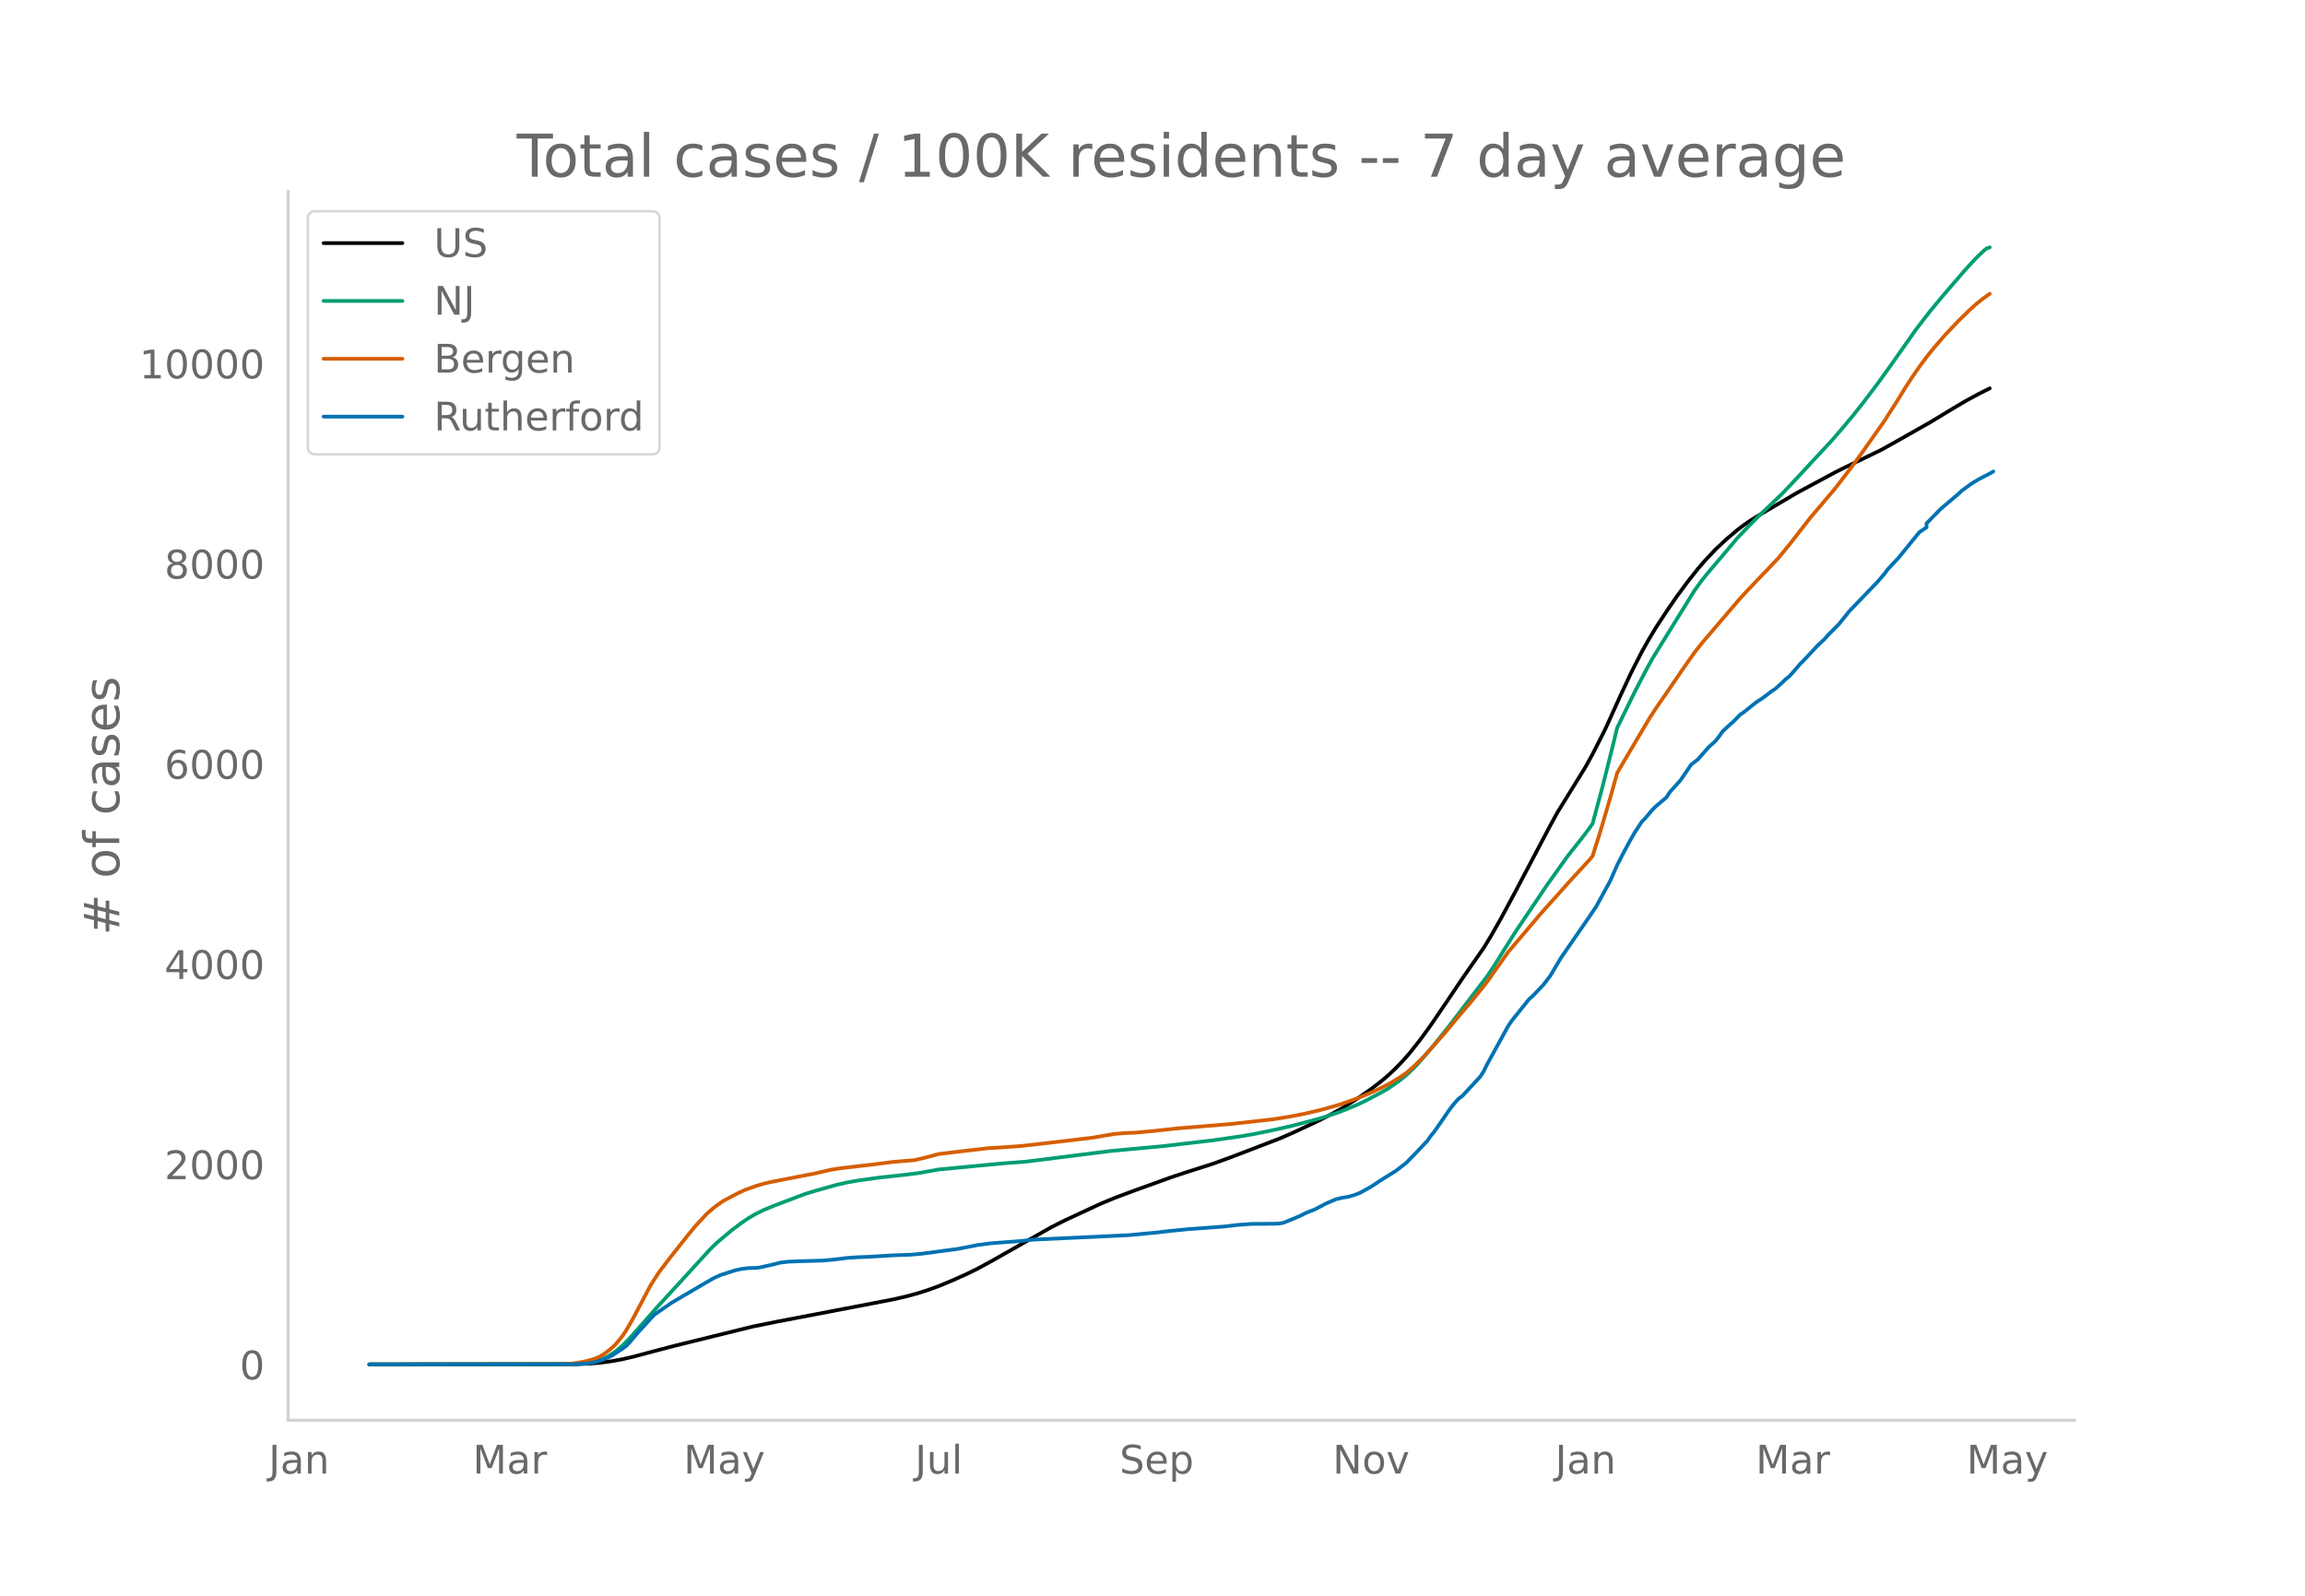
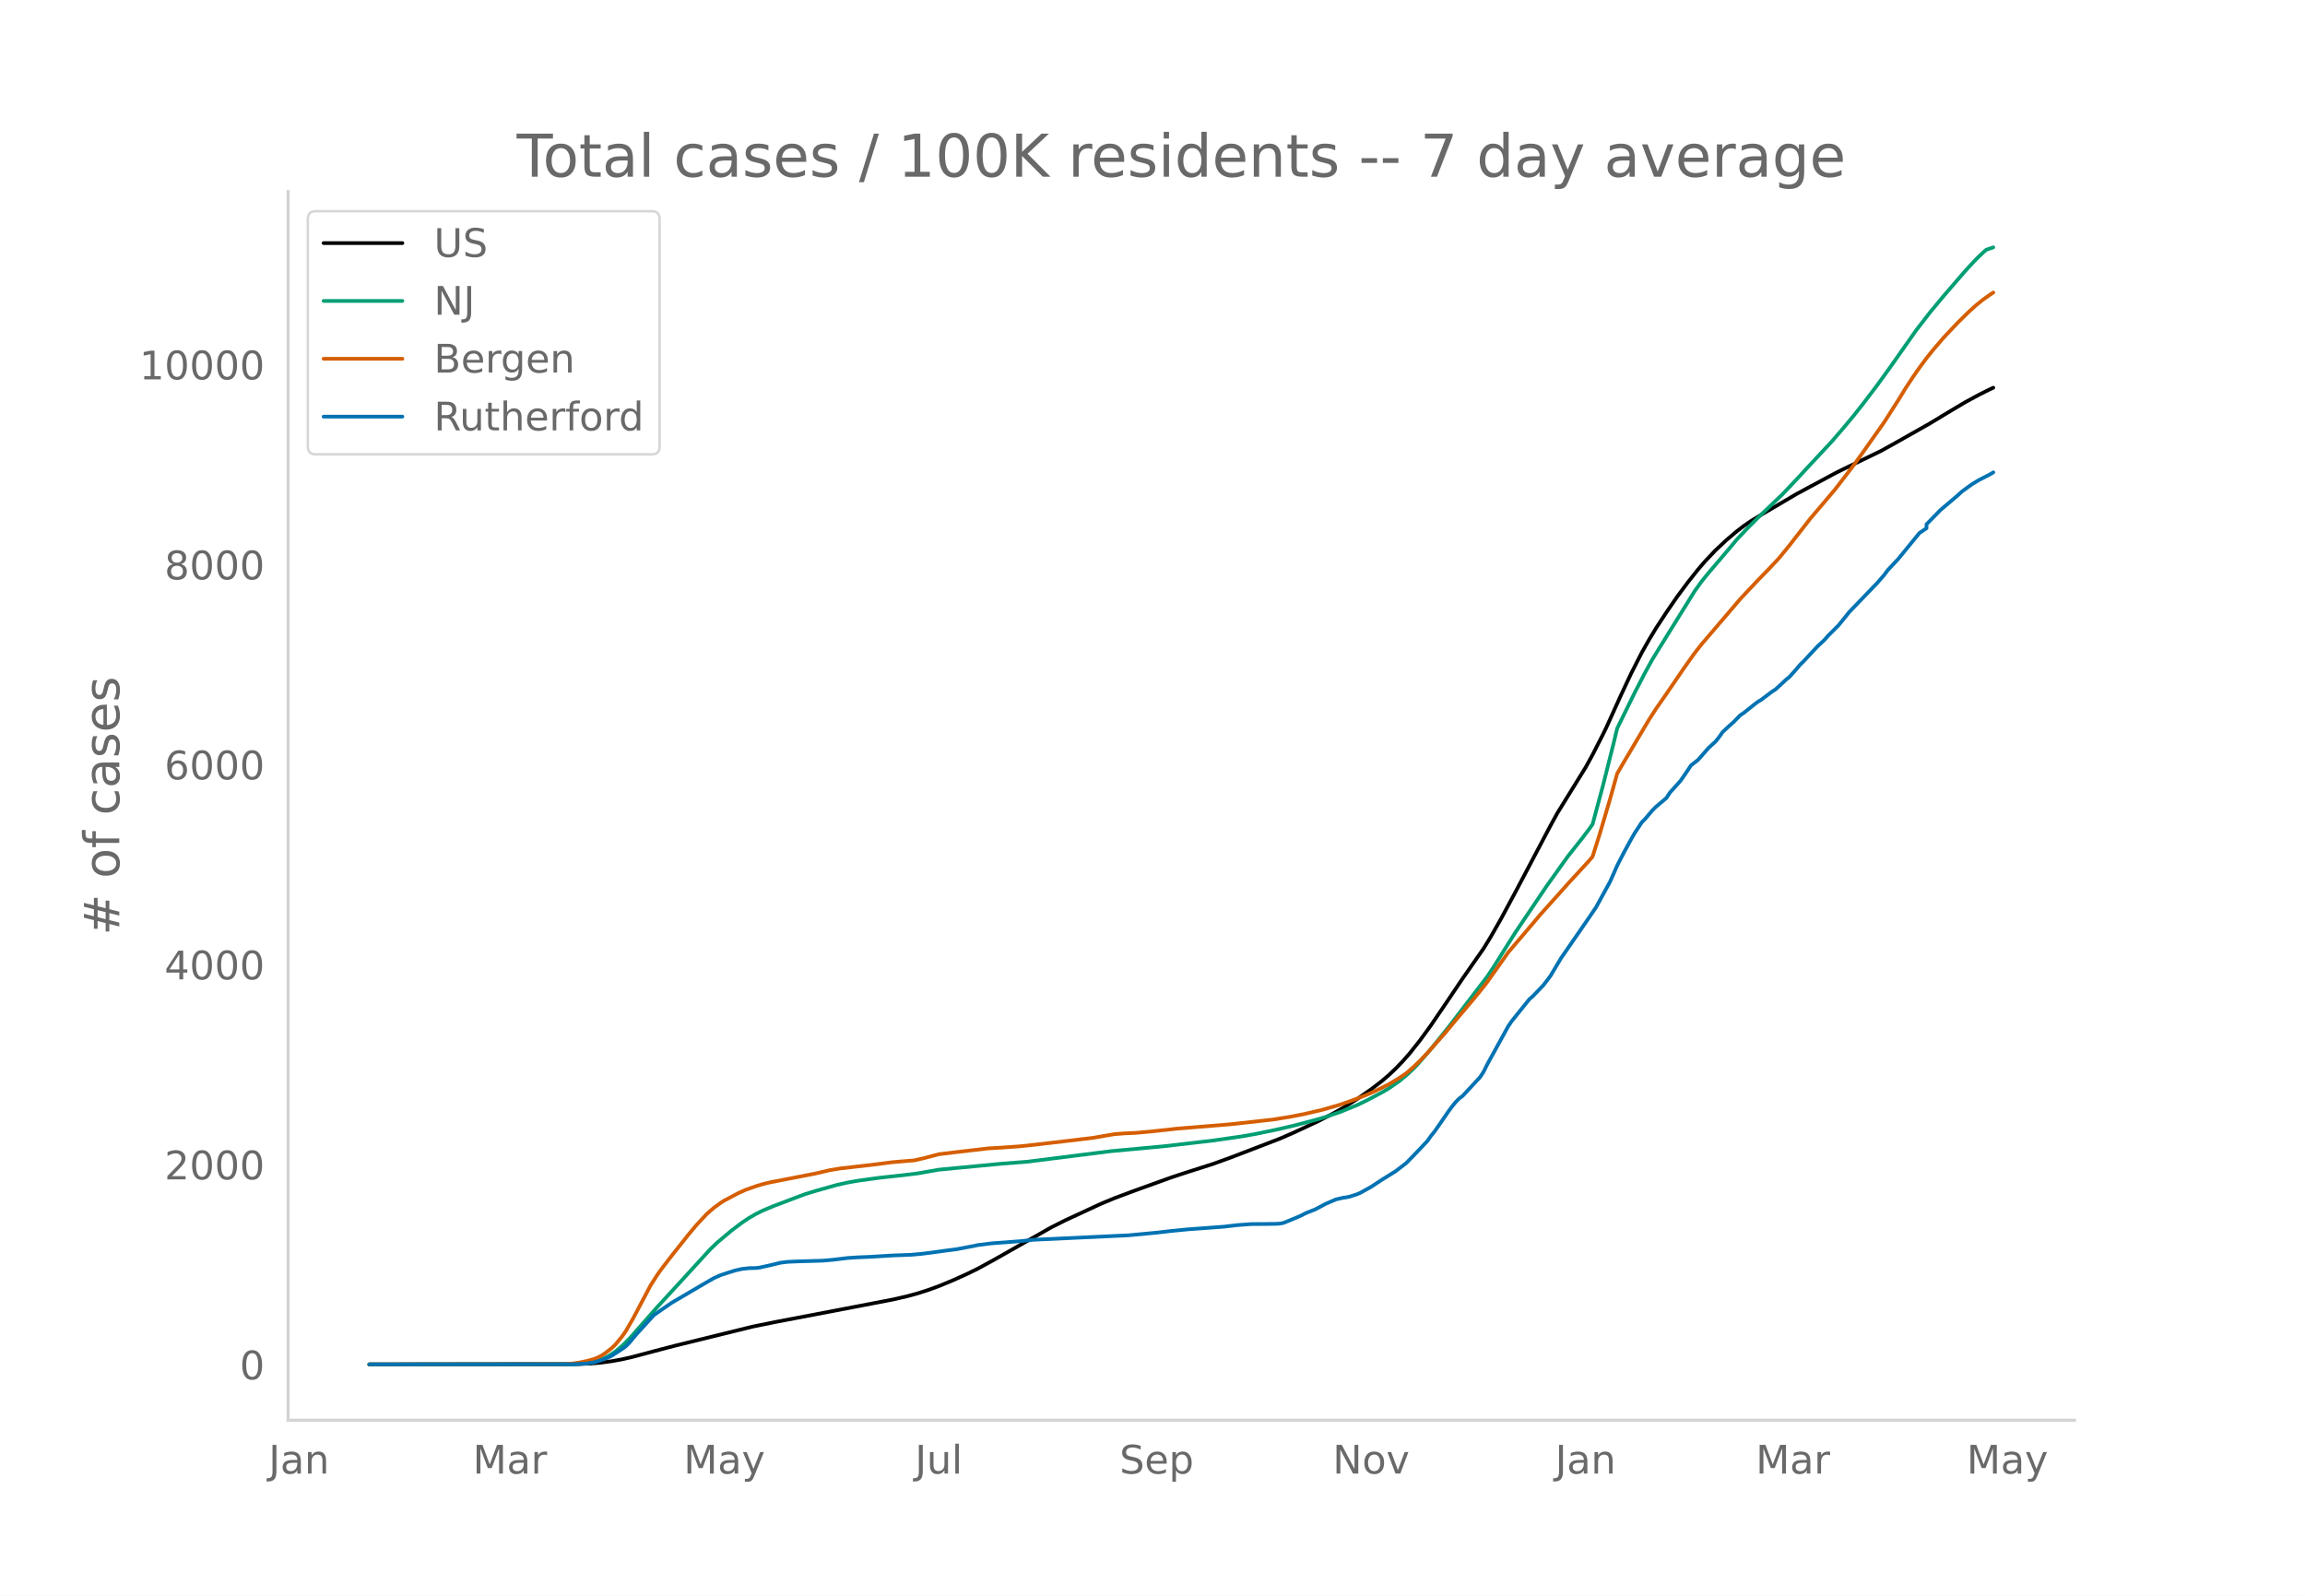
<svg xmlns="http://www.w3.org/2000/svg" xmlns:xlink="http://www.w3.org/1999/xlink" height="864" viewBox="0 0 936 648" width="1248">
  <defs>
    <style>*{stroke-linecap:butt;stroke-linejoin:round}</style>
  </defs>
  <g id="figure_1">
    <path d="M0 648h936V0H0z" style="fill:#fff" id="patch_1" />
    <g id="axes_1">
      <path d="M117 576.72h725.4V77.76H117z" style="fill:none" id="patch_2" />
-       <path clip-path="url(#pbbf0443ca0)" d="m149.973 554.04 84.216-.098 5.71-.245 4.282-.386 4.282-.583 4.282-.78 4.282-.988 8.564-2.288 8.565-2.242 31.402-7.732 9.992-2.026 31.403-6.003 15.701-3.02 5.71-1.31 4.282-1.17 4.282-1.375 4.282-1.556 5.71-2.369 5.71-2.57 4.281-2.098 5.71-3.106 24.266-13.763 5.71-2.877 14.273-6.622 5.71-2.38 8.564-3.195 14.274-5.151 5.71-1.896 11.419-3.648 7.136-2.59 19.984-7.67 5.71-2.493 9.991-4.671 5.71-2.944 4.282-2.415 5.71-3.59 5.71-3.98 4.281-3.291 2.855-2.444 2.855-2.701 2.855-2.966 2.854-3.248 4.283-5.415 4.282-5.907 5.71-8.384 7.136-10.602 8.565-12.278 2.854-4.66 4.283-7.52 5.71-10.625 14.273-27.056 2.855-5.21 11.419-18.487 2.855-5.187 4.282-8.415 1.427-2.944 5.71-12.633 4.282-9.148 4.282-8.39 2.855-5.062 2.855-4.747 4.282-6.542 4.282-6.237 4.282-5.78 4.282-5.414 2.855-3.315 4.282-4.528 4.283-4.015 4.282-3.637 2.855-2.193 2.854-1.968 4.282-2.605 7.137-4.208 7.137-4.199 5.71-3.081 2.855-1.522 7.137-3.853 2.854-1.432 15.702-7.597 5.71-3.169 14.273-8.085 7.137-4.323 7.137-4.26 5.71-3.095 4.282-2.141h0" style="fill:none;stroke:#000;stroke-linecap:round;stroke-width:1.5" id="line2d_1" />
-       <path clip-path="url(#pbbf0443ca0)" d="m149.973 554.04 81.361-.073 4.282-.184 2.855-.293 2.855-.483 1.427-.402 1.428-.518 2.854-1.39 2.855-1.884 2.855-2.39 2.855-2.881 4.282-4.857 7.137-8.087 9.992-10.877 11.419-12.503 2.854-2.737 5.71-4.81 4.282-3.232 2.855-1.912 2.855-1.645 2.854-1.427 4.283-1.777 8.564-3.254 4.282-1.612 4.282-1.31 8.565-2.41 4.282-.958 4.282-.757 8.564-1.181 9.992-1.093 5.71-.703 8.564-1.51 25.693-2.45 9.992-.767 34.257-4.31 21.411-1.987 19.984-2.335 11.419-1.64 5.71-.997 8.564-1.773 7.137-1.654 7.136-1.868 4.283-1.18 7.137-2.382 7.137-2.906 4.282-2.08 5.71-3.023 2.854-1.67 4.282-2.964 2.855-2.344 2.855-2.665 1.427-1.449 5.71-6.583 7.137-8.887 15.701-20.514 2.855-4.29 4.282-6.849 4.282-6.787 12.847-19.067 8.564-12 5.71-7.213 2.854-3.764 1.428-2.02 4.282-15.958 4.282-17.066 1.427-5.934 7.137-14.578 4.283-8.251 2.854-5.195 4.283-6.945 12.846-20.743 2.855-3.99 2.855-3.522 8.564-10.063 2.855-3.447 4.282-4.53 4.282-4.318 9.992-9.54 5.71-6.043 5.709-6.176 8.564-9.2 4.282-4.966 4.283-5.119 4.282-5.405 5.71-7.523 5.709-7.926 9.992-14.235 5.71-7.401 5.709-6.873 8.564-9.931 4.282-4.642 2.855-2.754 1.427-1.245 1.428-.513h0" style="fill:none;stroke:#009e73;stroke-linecap:round;stroke-width:1.5" id="line2d_2" />
-       <path clip-path="url(#pbbf0443ca0)" d="m149.973 554.04 78.506-.107 2.855-.124 4.282-.586 2.855-.606 2.855-.811 1.427-.567 1.428-.724 1.427-.92 2.855-2.233 1.427-1.375 2.855-3.468 1.427-2.094 2.855-4.946 7.137-13.51 2.855-4.485 1.427-2.012 4.282-5.565 7.137-8.995 2.855-3.412 4.282-4.61 2.855-2.484 2.855-2.069 1.427-.914 5.71-3.017 2.855-1.29 4.282-1.529 2.854-.858 2.855-.685 5.71-1.116 12.846-2.5 5.71-1.343 4.282-.7 12.847-1.476 8.564-1.089 7.137-.6 1.427-.105 4.282-.986 5.71-1.518 8.564-1.03 11.42-1.335 5.71-.338 7.136-.509 5.71-.606 14.273-1.668 9.992-1.2 4.282-.756 4.283-.721 4.282-.336 4.282-.178 7.137-.659 9.992-1.092 21.41-1.752 17.13-1.902 7.136-1.141 5.71-1.122 7.137-1.673 7.137-2.05 5.71-2.003 4.281-1.654 4.282-1.86 2.855-1.391 2.855-1.43 4.282-2.575 2.855-1.946 2.855-2.474 2.855-2.745 2.854-2.984 7.137-8.068 4.282-5.176 7.137-8.437 4.283-5.274 1.427-1.848 8.564-12.116 5.71-6.704 4.282-5.038 2.855-3.396 2.855-3.196 4.282-4.762 4.282-4.828 8.564-9.314 1.428-1.694 2.855-9.03 4.282-14.505 2.854-10.228 2.855-4.895 9.992-16.88 2.855-4.446 4.282-6.17 7.137-10.457 4.282-6.043 2.855-3.65 15.701-18.383 2.855-3.058 4.282-4.545 4.282-4.41 4.282-4.563 4.283-5.23 8.564-11.013 2.855-3.343 7.137-8.43 7.137-9.287 4.282-5.935 8.564-12.169 5.71-8.935 2.855-4.673 2.854-4.365 2.855-4.113 2.855-3.871 2.855-3.553 4.282-4.983 5.71-6.05 4.282-4.194 2.854-2.6 2.855-2.304 2.855-2.044h0" style="fill:none;stroke:#d55e00;stroke-linecap:round;stroke-width:1.5" id="line2d_3" />
-       <path clip-path="url(#pbbf0443ca0)" d="m149.973 554.04 82.788-.063 5.71-.318 2.855-.476 2.855-.856 2.854-1.11 1.428-.73 4.282-2.792 1.427-1.047 1.428-1.46 2.854-3.426 7.137-7.805 2.855-1.998 4.282-2.95 12.847-7.552 4.282-2.474 2.855-1.27 5.71-1.84 2.854-.634 2.855-.317 2.855-.064 1.427-.158 4.282-.952 4.282-1.047 2.855-.349 4.282-.19 9.992-.286 4.282-.38 5.71-.699 4.282-.285 4.282-.159 9.992-.602 7.137-.254 4.282-.381 4.282-.54 5.71-.792 4.282-.54 7.137-1.364 1.427-.317 5.71-.73 11.419-.857 5.71-.602 38.54-1.809 11.418-1.078 5.71-.667 7.137-.698 14.274-1.047 5.71-.666 5.709-.412 5.71-.032 4.282-.064 1.427-.095 1.427-.253 2.855-1.143 4.282-1.808 1.428-.761 1.427-.635 2.855-1.11 2.855-1.491 1.427-.794 4.282-1.84 2.855-.666 1.427-.19 1.428-.318 2.855-.92 1.427-.634 4.282-2.38 4.282-2.823 5.71-3.554 4.282-3.299 4.282-4.41 4.282-4.537 1.428-2.03 1.427-1.745 2.855-4.093 2.855-4.188 1.427-1.935 1.427-1.745 1.428-1.491 1.427-1.047 7.137-7.71 1.428-2.157 1.427-2.919 8.564-15.577 1.428-2.094 7.137-8.883 1.427-1.237 4.282-4.474 2.855-3.744 4.282-7.201 11.42-16.561 2.854-4.22 5.71-10.438 2.854-6.472 2.855-5.552 2.855-5.235 1.427-2.474 2.855-4.315 1.428-1.46 2.854-3.394 1.428-1.428 4.282-3.616 1.427-2.19 2.855-3.172 1.427-1.586 2.855-4.157 1.428-2.157 2.854-2.22 4.283-4.887 2.854-2.601 1.428-1.808 1.427-2.031 2.855-2.665 1.427-1.237 2.855-2.919 1.428-.952 4.282-3.426 1.427-1.079 1.427-.857 4.283-3.236 1.427-.92 2.855-2.601 1.427-1.364 1.428-1.143 2.854-3.204 1.428-1.713 1.427-1.396 5.71-6.123 2.855-2.665 1.427-1.65 4.282-4.283 2.855-3.521 1.427-1.809 4.282-4.441 7.137-7.424 2.855-3.3 1.428-1.935 4.282-4.569 8.564-10.501 2.855-1.904v-1.618l5.71-5.837 7.136-6.06 1.428-1.332 2.855-2.094 1.427-1.015 2.855-1.714L808 192.3l1.427-.856h0" style="fill:none;stroke:#0072b2;stroke-linecap:round;stroke-width:1.5" id="line2d_4" />
+       <path clip-path="url(#p7526d0ffad)" d="m149.973 554.04 84.216-.098 5.71-.245 4.282-.385 4.282-.582 4.282-.78 4.282-.987 8.564-2.286 8.565-2.239 31.402-7.724 9.992-2.025 31.403-5.996 15.701-3.017 5.71-1.31 4.282-1.168 4.282-1.373 4.282-1.555 5.71-2.366 5.71-2.568 4.281-2.095 5.71-3.103 24.266-13.75 5.71-2.873 14.273-6.615 5.71-2.378 8.564-3.191 14.274-5.146 5.71-1.894 11.419-3.644 7.136-2.588 19.984-7.662 5.71-2.49 9.991-4.666 5.71-2.941 4.282-2.413 5.71-3.586 5.71-3.977 4.281-3.287 2.855-2.441 2.855-2.699 2.855-2.962 2.854-3.245 4.283-5.41 4.282-5.9 5.71-8.376 7.136-10.59 8.565-12.266 2.854-4.656 4.283-7.51 5.71-10.616 14.273-27.028 2.855-5.204 11.419-18.469 2.855-5.181 4.282-8.407 1.427-2.94 5.71-12.62 4.282-9.14 4.282-8.381 2.855-5.057 2.855-4.742 4.282-6.535 4.282-6.23 4.282-5.775 4.282-5.408 2.855-3.312 4.282-4.523 4.283-4.01 4.282-3.635 2.855-2.19 2.854-1.966 4.282-2.603 7.137-4.203 7.137-4.194 5.71-3.079 2.855-1.52 7.137-3.849 2.854-1.43 15.702-7.59 5.71-3.165 14.273-8.077 7.137-4.319 7.137-4.255 5.71-3.092 4.282-2.139 1.427-.663h0" style="fill:none;stroke:#000;stroke-linecap:round;stroke-width:1.5" id="line2d_1" />
+       <path clip-path="url(#p7526d0ffad)" d="m149.973 554.04 81.361-.073 4.282-.184 2.855-.293 2.855-.482 1.427-.401 1.428-.518 2.854-1.388 2.855-1.882 2.855-2.388 2.855-2.879 4.282-4.852 7.137-8.078 9.992-10.866 11.419-12.49 2.854-2.735 5.71-4.804 4.282-3.229 2.855-1.91 2.855-1.643 2.854-1.425 4.283-1.776 8.564-3.251 4.282-1.61 4.282-1.308 8.565-2.408 4.282-.957 4.282-.756 8.564-1.18 9.992-1.092 5.71-.702 8.564-1.51 25.693-2.445 9.992-.767 34.257-4.307 21.411-1.984 19.984-2.333 11.419-1.637 5.71-.997 8.564-1.77 7.137-1.653 7.136-1.867 4.283-1.178 7.137-2.38 7.137-2.902 4.282-2.078 5.71-3.02 2.854-1.669 4.282-2.96 2.855-2.342 2.855-2.663 1.427-1.447 5.71-6.576 7.137-8.878 15.701-20.494 2.855-4.286 4.282-6.84 4.282-6.78 12.847-19.049 8.564-11.987 5.71-7.205 2.854-3.76 1.428-2.019 4.282-15.94 4.282-17.05 1.427-5.928 7.137-14.563 4.283-8.242 2.854-5.19 4.283-6.937 12.846-20.722 2.855-3.987 2.855-3.518 8.564-10.052 2.855-3.443 4.282-4.526 4.282-4.314 9.992-9.529 5.71-6.037 5.709-6.17 8.564-9.19 4.282-4.961 4.283-5.114 4.282-5.4 5.71-7.515 5.709-7.918 9.992-14.22 5.71-7.394 5.709-6.866 8.564-9.92 4.282-4.638 2.855-2.751 1.427-1.243 2.855-.979h0" style="fill:none;stroke:#009e73;stroke-linecap:round;stroke-width:1.5" id="line2d_2" />
+       <path clip-path="url(#p7526d0ffad)" d="m149.973 554.04 78.506-.107 2.855-.124 4.282-.585 2.855-.605 2.855-.811 1.427-.566 1.428-.723 1.427-.919 2.855-2.23 1.427-1.375 2.855-3.465 1.427-2.091 2.855-4.94L264.164 522l2.855-4.48 1.427-2.01 4.282-5.558 7.137-8.986 2.855-3.409 4.282-4.605 2.855-2.482 2.855-2.066 1.427-.913 5.71-3.014 2.855-1.29 4.282-1.526 2.854-.857 2.855-.685 5.71-1.115 12.846-2.497 5.71-1.342 4.282-.7 12.847-1.473 8.564-1.088 7.137-.6 1.427-.105 4.282-.985 5.71-1.516 8.564-1.03 11.42-1.333 5.71-.338 7.136-.507 5.71-.607 14.273-1.665 9.992-1.2 4.282-.755 4.283-.72 4.282-.335 4.282-.178 7.137-.659 9.992-1.09 21.41-1.75 17.13-1.9 7.136-1.14 5.71-1.121 7.137-1.672 7.137-2.048 5.71-2 4.281-1.653 4.282-1.858 2.855-1.39 2.855-1.427 4.282-2.573 2.855-1.944 2.855-2.471 2.855-2.743 2.854-2.981 7.137-8.06 4.282-5.17 7.137-8.429 4.283-5.268 1.427-1.846 8.564-12.104 5.71-6.697 4.282-5.032 2.855-3.394 2.855-3.193 4.282-4.756 4.282-4.823 8.564-9.305 1.428-1.692 2.855-9.021 4.282-14.49 2.854-10.217 2.855-4.89 9.992-16.864 2.855-4.44 4.282-6.163 7.137-10.447 4.282-6.037 2.855-3.647 15.701-18.363 2.855-3.055 4.282-4.54 4.282-4.405 4.282-4.56 4.283-5.223 8.564-11.003 2.855-3.34 7.137-8.42 7.137-9.278 4.282-5.929 8.564-12.156 5.71-8.926 2.855-4.668 2.854-4.36 2.855-4.11 2.855-3.867 2.855-3.549 4.282-4.978 5.71-6.043 4.282-4.19 2.854-2.599 2.855-2.3L808 119.72l1.427-.93h0" style="fill:none;stroke:#d55e00;stroke-linecap:round;stroke-width:1.5" id="line2d_3" />
+       <path clip-path="url(#p7526d0ffad)" d="m149.973 554.04 82.788-.063 5.71-.317 2.855-.476 2.855-.855 2.854-1.11 1.428-.729 4.282-2.789 1.427-1.046 1.428-1.457 2.854-3.423 7.137-7.797 2.855-1.997 4.282-2.947 12.847-7.543 4.282-2.472 2.855-1.268 5.71-1.838 2.854-.634 2.855-.317 2.855-.063 1.427-.159 4.282-.95 4.282-1.046 2.855-.35 4.282-.19 9.992-.285 4.282-.38 5.71-.697 4.282-.285 4.282-.159 9.992-.602 7.137-.254 4.282-.38 4.282-.539 5.71-.792 4.282-.539 7.137-1.363 1.427-.317 5.71-.728 11.419-.856 5.71-.602 38.54-1.807 11.418-1.077 5.71-.666 7.137-.697 14.274-1.046 5.71-.666 5.709-.412 5.71-.031 4.282-.064 1.427-.095 1.427-.253 2.855-1.141 4.282-1.807 1.428-.76 1.427-.634 2.855-1.11 2.855-1.49 1.427-.792 4.282-1.838 2.855-.665 1.427-.19 1.428-.317 2.855-.92 1.427-.633 4.282-2.377 4.282-2.821 5.71-3.55 4.282-3.296 4.282-4.405 4.282-4.532 1.428-2.029 1.427-1.743 2.855-4.088 2.855-4.184 1.427-1.933 1.427-1.743 1.428-1.49 1.427-1.046 7.137-7.701 1.428-2.156 1.427-2.915 8.564-15.562 1.428-2.092 7.137-8.874 1.427-1.236 4.282-4.469 2.855-3.74 4.282-7.194 11.42-16.544 2.854-4.215 5.71-10.427 2.854-6.465 2.855-5.547 2.855-5.23 1.427-2.471 2.855-4.31 1.428-1.459 2.854-3.39 1.428-1.427 4.282-3.613 1.427-2.187 2.855-3.17 1.427-1.584 2.855-4.152 1.428-2.155 2.854-2.218 4.283-4.881 2.854-2.599 1.428-1.807 1.427-2.028 2.855-2.662 1.427-1.236 2.855-2.916 1.428-.95 4.282-3.424 1.427-1.077 1.427-.856 4.283-3.233 1.427-.919 2.855-2.599 1.427-1.362 1.428-1.141 2.854-3.201 1.428-1.712 1.427-1.394 5.71-6.117 2.855-2.662 1.427-1.649 4.282-4.278 2.855-3.518 1.427-1.807 4.282-4.437 7.137-7.416 2.855-3.296 1.428-1.933 4.282-4.564 8.564-10.49 2.855-1.902v-1.617l5.71-5.831 7.136-6.054 1.428-1.33 2.855-2.093 1.427-1.014 2.855-1.711 4.282-2.187 1.427-.856h0" style="fill:none;stroke:#0072b2;stroke-linecap:round;stroke-width:1.5" id="line2d_4" />
      <path d="M117 576.72V77.76" style="fill:none;stroke:#d3d3d3;stroke-linecap:square;stroke-linejoin:miter;stroke-width:1.25" id="patch_3" />
      <path d="M117 576.72h725.4" style="fill:none;stroke:#d3d3d3;stroke-linecap:square;stroke-linejoin:miter;stroke-width:1.25" id="patch_4" />
      <g id="matplotlib.axis_1">
        <g id="xtick_1">
          <g style="fill:#696969" transform="matrix(.16 0 0 -.16 109.092 598.378)" id="text_1">
            <defs>
              <path d="M9.813 72.906h9.859V5.078q0-13.187-5-19.14-5-5.954-16.094-5.954h-3.75v8.297h3.078q6.531 0 9.219 3.672Q9.813-4.39 9.813 5.078z" id="DejaVuSans-74" />
              <path d="M34.281 27.484q-10.89 0-15.093-2.484-4.204-2.484-4.204-8.5 0-4.781 3.157-7.594 3.156-2.797 8.562-2.797 7.485 0 12 5.297 4.516 5.297 4.516 14.078v2zm17.922 3.72V0H43.22v8.297Q40.14 3.328 35.547.953q-4.594-2.375-11.234-2.375-8.391 0-13.36 4.719Q6 8.016 6 15.922q0 9.219 6.172 13.906 6.187 4.688 18.437 4.688h12.61v.89q0 6.203-4.078 9.594-4.078 3.39-11.453 3.39-4.688 0-9.141-1.124-4.438-1.125-8.531-3.375v8.312q4.921 1.906 9.562 2.844 4.64.953 9.031.953 11.875 0 17.735-6.156 5.86-6.14 5.86-18.64z" id="DejaVuSans-97" />
              <path d="M54.89 33.016V0h-8.984v32.719q0 7.765-3.031 11.61-3.031 3.858-9.078 3.858-7.281 0-11.484-4.64-4.204-4.625-4.204-12.64V0H9.08v54.688h9.03v-8.5q3.235 4.937 7.594 7.374Q30.078 56 35.797 56q9.422 0 14.25-5.828 4.844-5.828 4.844-17.156z" id="DejaVuSans-110" />
            </defs>
            <use xlink:href="#DejaVuSans-74" />
            <use x="29.492" xlink:href="#DejaVuSans-97" />
            <use x="90.771" xlink:href="#DejaVuSans-110" />
          </g>
        </g>
        <g id="xtick_2">
          <g style="fill:#696969" transform="matrix(.16 0 0 -.16 191.975 598.378)" id="text_2">
            <defs>
              <path d="M9.813 72.906h14.703l18.593-49.61 18.703 49.61h14.704V0H66.89v64.016l-18.797-50h-9.907l-18.796 50V0H9.813z" id="DejaVuSans-77" />
              <path d="M41.11 46.297q-1.516.875-3.297 1.281Q36.03 48 33.89 48q-7.625 0-11.703-4.953-4.079-4.953-4.079-14.234V0H9.08v54.688h9.03v-8.5q2.844 4.984 7.375 7.39Q30.031 56 36.531 56q.922 0 2.047-.125 1.125-.11 2.484-.36z" id="DejaVuSans-114" />
            </defs>
            <use xlink:href="#DejaVuSans-77" />
            <use x="86.279" xlink:href="#DejaVuSans-97" />
            <use x="147.559" xlink:href="#DejaVuSans-114" />
          </g>
        </g>
        <g id="xtick_3">
          <g style="fill:#696969" transform="matrix(.16 0 0 -.16 277.6 598.378)" id="text_3">
            <defs>
              <path d="M32.172-5.078q-3.797-9.766-7.422-12.735-3.61-2.984-9.656-2.984H7.906v7.516h5.282q3.703 0 5.75 1.765Q21-9.766 23.483-3.219l1.61 4.094-22.11 53.813H12.5l17.094-42.766 17.093 42.766h9.516z" id="DejaVuSans-121" />
            </defs>
            <use xlink:href="#DejaVuSans-77" />
            <use x="86.279" xlink:href="#DejaVuSans-97" />
            <use x="147.559" xlink:href="#DejaVuSans-121" />
          </g>
        </g>
        <g id="xtick_4">
          <g style="fill:#696969" transform="matrix(.16 0 0 -.16 371.558 598.378)" id="text_4">
            <defs>
              <path d="M8.5 21.578v33.11h8.984V21.922q0-7.766 3.016-11.656 3.031-3.875 9.094-3.875 7.265 0 11.484 4.64 4.234 4.64 4.234 12.656v31h8.985V0h-8.984v8.406Q42.047 3.422 37.718 1q-4.313-2.422-10.032-2.422-9.421 0-14.312 5.86Q8.5 10.296 8.5 21.578zM31.11 56z" id="DejaVuSans-117" />
              <path d="M9.422 75.984h8.984V0H9.422z" id="DejaVuSans-108" />
            </defs>
            <use xlink:href="#DejaVuSans-74" />
            <use x="29.492" xlink:href="#DejaVuSans-117" />
            <use x="92.871" xlink:href="#DejaVuSans-108" />
          </g>
        </g>
        <g id="xtick_5">
          <g style="fill:#696969" transform="matrix(.16 0 0 -.16 454.628 598.378)" id="text_5">
            <defs>
              <path d="M53.516 70.516V60.89q-5.61 2.687-10.594 4-4.984 1.328-9.625 1.328-8.047 0-12.422-3.125t-4.375-8.89q0-4.845 2.906-7.313 2.907-2.453 11.016-3.97l5.953-1.218q11.031-2.11 16.281-7.406 5.25-5.297 5.25-14.172 0-10.61-7.11-16.078-7.093-5.469-20.812-5.469-5.172 0-11.015 1.172Q13.14.922 6.89 3.219v10.156q6-3.36 11.765-5.078 5.766-1.703 11.328-1.703 8.438 0 13.032 3.312 4.593 3.328 4.593 9.485 0 5.359-3.297 8.39-3.296 3.032-10.812 4.547L27.484 33.5q-11.03 2.188-15.968 6.875-4.922 4.688-4.922 13.047 0 9.672 6.812 15.234 6.813 5.563 18.766 5.563 5.14 0 10.453-.938 5.328-.922 10.89-2.765z" id="DejaVuSans-83" />
              <path d="M56.203 29.594v-4.39H14.891q.593-9.282 5.593-14.142 5-4.859 13.938-4.859 5.172 0 10.031 1.266 4.86 1.265 9.656 3.812v-8.5Q49.266.734 44.187-.344 39.11-1.422 33.892-1.422q-13.094 0-20.735 7.61-7.64 7.625-7.64 20.625 0 13.421 7.25 21.296Q20.016 56 32.328 56q11.031 0 17.453-7.11 6.422-7.093 6.422-19.296zm-8.984 2.64q-.094 7.36-4.125 11.75-4.032 4.407-10.672 4.407-7.516 0-12.031-4.25-4.516-4.25-5.203-11.97z" id="DejaVuSans-101" />
              <path d="M18.11 8.203v-29H9.077v75.484h9.031v-8.296q2.844 4.875 7.157 7.234Q29.594 56 35.594 56q9.968 0 16.187-7.906 6.235-7.907 6.235-20.797T51.78 6.484q-6.218-7.906-16.187-7.906-6 0-10.328 2.375-4.313 2.375-7.157 7.25zm30.578 19.094q0 9.906-4.079 15.547-4.078 5.64-11.203 5.64-7.14 0-11.218-5.64-4.079-5.64-4.079-15.547 0-9.906 4.078-15.547 4.079-5.64 11.22-5.64 7.124 0 11.202 5.64t4.078 15.547z" id="DejaVuSans-112" />
            </defs>
            <use xlink:href="#DejaVuSans-83" />
            <use x="63.477" xlink:href="#DejaVuSans-101" />
            <use x="125" xlink:href="#DejaVuSans-112" />
          </g>
        </g>
        <g id="xtick_6">
          <g style="fill:#696969" transform="matrix(.16 0 0 -.16 541.164 598.378)" id="text_6">
            <defs>
              <path d="M9.813 72.906h13.28l32.329-60.984v60.984h9.562V0h-13.28L19.39 60.984V0H9.813z" id="DejaVuSans-78" />
              <path d="M30.61 48.39q-7.22 0-11.422-5.64-4.204-5.64-4.204-15.453 0-9.813 4.172-15.453 4.188-5.64 11.453-5.64 7.188 0 11.375 5.655 4.203 5.672 4.203 15.438 0 9.719-4.203 15.406-4.187 5.688-11.375 5.688zm0 7.61q11.718 0 18.406-7.625 6.703-7.61 6.703-21.078 0-13.422-6.703-21.078-6.688-7.64-18.407-7.64-11.765 0-18.437 7.64-6.656 7.656-6.656 21.078 0 13.469 6.656 21.078Q18.844 56 30.609 56z" id="DejaVuSans-111" />
              <path d="M2.984 54.688H12.5L29.594 8.797l17.093 45.89h9.516L35.687 0H23.485z" id="DejaVuSans-118" />
            </defs>
            <use xlink:href="#DejaVuSans-78" />
            <use x="74.805" xlink:href="#DejaVuSans-111" />
            <use x="135.986" xlink:href="#DejaVuSans-118" />
          </g>
        </g>
        <g id="xtick_7">
          <g style="fill:#696969" transform="matrix(.16 0 0 -.16 631.517 598.378)" id="text_7">
            <use xlink:href="#DejaVuSans-74" />
            <use x="29.492" xlink:href="#DejaVuSans-97" />
            <use x="90.771" xlink:href="#DejaVuSans-110" />
          </g>
        </g>
        <g id="xtick_8">
          <g style="fill:#696969" transform="matrix(.16 0 0 -.16 712.972 598.378)" id="text_8">
            <use xlink:href="#DejaVuSans-77" />
            <use x="86.279" xlink:href="#DejaVuSans-97" />
            <use x="147.559" xlink:href="#DejaVuSans-114" />
          </g>
        </g>
        <g id="xtick_9">
          <g style="fill:#696969" transform="matrix(.16 0 0 -.16 798.597 598.378)" id="text_9">
            <use xlink:href="#DejaVuSans-77" />
            <use x="86.279" xlink:href="#DejaVuSans-97" />
            <use x="147.559" xlink:href="#DejaVuSans-121" />
          </g>
        </g>
      </g>
      <g id="matplotlib.axis_2">
        <g id="ytick_1">
          <g style="fill:#696969" transform="matrix(.16 0 0 -.16 97.32 560.119)" id="text_10">
            <defs>
              <path d="M31.781 66.406q-7.61 0-11.453-7.5Q16.5 51.422 16.5 36.375q0-14.984 3.828-22.484 3.844-7.5 11.453-7.5 7.672 0 11.5 7.5 3.844 7.5 3.844 22.484 0 15.047-3.844 22.531-3.828 7.5-11.5 7.5zm0 7.813q12.266 0 18.735-9.703 6.468-9.688 6.468-28.141 0-18.406-6.468-28.11-6.47-9.687-18.735-9.687-12.25 0-18.718 9.688-6.47 9.703-6.47 28.109 0 18.453 6.47 28.14Q19.53 74.22 31.78 74.22z" id="DejaVuSans-48" />
            </defs>
            <use xlink:href="#DejaVuSans-48" />
          </g>
        </g>
        <g id="ytick_2">
-           <g style="fill:#696969" transform="matrix(.16 0 0 -.16 66.78 478.823)" id="text_11">
+           <g style="fill:#696969" transform="matrix(.16 0 0 -.16 66.78 478.907)" id="text_11">
            <defs>
              <path d="M19.188 8.297h34.421V0H7.33v8.297q5.609 5.812 15.296 15.594 9.703 9.797 12.188 12.64 4.734 5.313 6.609 9 1.89 3.688 1.89 7.25 0 5.813-4.078 9.469-4.078 3.672-10.625 3.672-4.64 0-9.797-1.61-5.14-1.609-11-4.89v9.969Q13.767 71.78 18.938 73q5.188 1.219 9.485 1.219 11.328 0 18.062-5.672 6.735-5.656 6.735-15.125 0-4.5-1.688-8.531-1.672-4.016-6.125-9.485-1.218-1.422-7.765-8.187-6.532-6.766-18.453-18.922z" id="DejaVuSans-50" />
            </defs>
            <use xlink:href="#DejaVuSans-50" />
            <use x="63.623" xlink:href="#DejaVuSans-48" />
            <use x="127.246" xlink:href="#DejaVuSans-48" />
            <use x="190.869" xlink:href="#DejaVuSans-48" />
          </g>
        </g>
        <g id="ytick_3">
-           <g style="fill:#696969" transform="matrix(.16 0 0 -.16 66.78 397.528)" id="text_12">
+           <g style="fill:#696969" transform="matrix(.16 0 0 -.16 66.78 397.695)" id="text_12">
            <defs>
              <path d="M37.797 64.313 12.89 25.39h24.906zm-2.594 8.593H47.61V25.391h10.407v-8.203H47.609V0h-9.812v17.188H4.89v9.515z" id="DejaVuSans-52" />
            </defs>
            <use xlink:href="#DejaVuSans-52" />
            <use x="63.623" xlink:href="#DejaVuSans-48" />
            <use x="127.246" xlink:href="#DejaVuSans-48" />
            <use x="190.869" xlink:href="#DejaVuSans-48" />
          </g>
        </g>
        <g id="ytick_4">
-           <g style="fill:#696969" transform="matrix(.16 0 0 -.16 66.78 316.233)" id="text_13">
+           <g style="fill:#696969" transform="matrix(.16 0 0 -.16 66.78 316.483)" id="text_13">
            <defs>
              <path d="M33.016 40.375q-6.641 0-10.532-4.547-3.875-4.531-3.875-12.437 0-7.86 3.875-12.438 3.891-4.562 10.532-4.562 6.64 0 10.515 4.562 3.875 4.578 3.875 12.438 0 7.906-3.875 12.437-3.875 4.547-10.515 4.547zm19.578 30.922v-8.984q-3.719 1.75-7.5 2.671-3.782.938-7.5.938-9.766 0-14.922-6.594-5.14-6.594-5.875-19.922 2.875 4.25 7.219 6.516 4.359 2.266 9.578 2.266 10.984 0 17.36-6.672 6.374-6.657 6.374-18.125 0-11.235-6.64-18.032-6.641-6.78-17.672-6.78-12.657 0-19.344 9.687-6.688 9.703-6.688 28.109 0 17.281 8.204 27.563 8.203 10.28 22.015 10.28 3.719 0 7.5-.734t7.89-2.187z" id="DejaVuSans-54" />
            </defs>
            <use xlink:href="#DejaVuSans-54" />
            <use x="63.623" xlink:href="#DejaVuSans-48" />
            <use x="127.246" xlink:href="#DejaVuSans-48" />
            <use x="190.869" xlink:href="#DejaVuSans-48" />
          </g>
        </g>
        <g id="ytick_5">
-           <g style="fill:#696969" transform="matrix(.16 0 0 -.16 66.78 234.938)" id="text_14">
+           <g style="fill:#696969" transform="matrix(.16 0 0 -.16 66.78 235.272)" id="text_14">
            <defs>
              <path d="M31.781 34.625q-7.031 0-11.062-3.766-4.016-3.765-4.016-10.343 0-6.594 4.016-10.36Q24.75 6.391 31.78 6.391q7.032 0 11.078 3.78 4.063 3.798 4.063 10.345 0 6.578-4.031 10.343-4.016 3.766-11.11 3.766zm-9.86 4.188q-6.343 1.562-9.89 5.906Q8.5 49.079 8.5 55.329q0 8.733 6.219 13.812 6.234 5.078 17.062 5.078 10.89 0 17.094-5.078 6.203-5.079 6.203-13.813 0-6.25-3.547-10.61-3.531-4.343-9.828-5.906 7.125-1.656 11.094-6.5 3.984-4.828 3.984-11.796 0-10.61-6.468-16.282-6.47-5.656-18.532-5.656-12.047 0-18.531 5.656-6.469 5.672-6.469 16.282 0 6.968 4 11.797 4.016 4.843 11.14 6.5zM18.314 54.39q0-5.657 3.53-8.828 3.548-3.172 9.938-3.172 6.36 0 9.938 3.172 3.593 3.171 3.593 8.828 0 5.672-3.593 8.843-3.578 3.172-9.938 3.172-6.39 0-9.937-3.172-3.532-3.172-3.532-8.843z" id="DejaVuSans-56" />
            </defs>
            <use xlink:href="#DejaVuSans-56" />
            <use x="63.623" xlink:href="#DejaVuSans-48" />
            <use x="127.246" xlink:href="#DejaVuSans-48" />
            <use x="190.869" xlink:href="#DejaVuSans-48" />
          </g>
        </g>
        <g id="ytick_6">
-           <g style="fill:#696969" transform="matrix(.16 0 0 -.16 56.6 153.642)" id="text_15">
+           <g style="fill:#696969" transform="matrix(.16 0 0 -.16 56.6 154.06)" id="text_15">
            <defs>
              <path d="M12.406 8.297h16.11v55.625l-17.532-3.516v8.985l17.438 3.515h9.86V8.296H54.39V0H12.406z" id="DejaVuSans-49" />
            </defs>
            <use xlink:href="#DejaVuSans-49" />
            <use x="63.623" xlink:href="#DejaVuSans-48" />
            <use x="127.246" xlink:href="#DejaVuSans-48" />
            <use x="190.869" xlink:href="#DejaVuSans-48" />
            <use x="254.492" xlink:href="#DejaVuSans-48" />
          </g>
        </g>
        <g style="fill:#696969" transform="matrix(0 -.2 -.2 0 48.44 379.813)" id="text_16">
          <defs>
            <path d="M51.125 44H36.922l-4.11-16.313h14.313zm-7.328 27.781-5.078-20.265h14.265L58.11 71.78h7.813L60.89 51.516h15.234V44h-17.14l-4-16.313h15.53V20.22H53.079L48 0h-7.813l5.032 20.219H30.906L25.875 0h-7.86l5.079 20.219H7.719v7.468h17.187L29 44H13.281v7.516h17.625l4.985 20.265z" id="DejaVuSans-35" />
            <path d="M37.11 75.984V68.5h-8.594q-4.828 0-6.72-1.953-1.874-1.953-1.874-7.031v-4.828h14.797v-6.985H19.922V0H10.89v47.703H2.297v6.984h8.594V58.5q0 9.125 4.25 13.297 4.25 4.187 13.468 4.187z" id="DejaVuSans-102" />
            <path d="M48.781 52.594v-8.407q-3.812 2.11-7.64 3.157-3.828 1.047-7.735 1.047-8.75 0-13.593-5.547-4.829-5.532-4.829-15.547 0-10.016 4.829-15.563 4.843-5.53 13.593-5.53 3.907 0 7.735 1.046 3.828 1.047 7.64 3.156V2.094Q45.016.344 40.984-.531q-4.015-.89-8.562-.89-12.36 0-19.64 7.765-7.266 7.765-7.266 20.953 0 13.375 7.343 21.031Q20.22 56 33.016 56q4.14 0 8.093-.86 3.953-.843 7.672-2.546z" id="DejaVuSans-99" />
            <path d="M44.281 53.078v-8.5q-3.797 1.953-7.906 2.922-4.094.984-8.5.984-6.688 0-10.031-2.047-3.344-2.046-3.344-6.156 0-3.125 2.39-4.906 2.391-1.781 9.626-3.39l3.078-.688q9.562-2.047 13.593-5.781 4.032-3.735 4.032-10.422 0-7.625-6.032-12.078-6.03-4.438-16.578-4.438-4.39 0-9.156.86Q10.688.296 5.422 2v9.281q4.984-2.594 9.812-3.89 4.829-1.282 9.579-1.282 6.343 0 9.75 2.172 3.421 2.172 3.421 6.125 0 3.656-2.468 5.61-2.453 1.953-10.813 3.765l-3.125.735q-8.344 1.75-12.062 5.39-3.704 3.64-3.704 9.985 0 7.718 5.47 11.906Q16.75 56 26.811 56q4.97 0 9.36-.734 4.406-.72 8.11-2.188z" id="DejaVuSans-115" />
          </defs>
          <use xlink:href="#DejaVuSans-35" />
          <use x="83.789" xlink:href="#DejaVuSans-32" />
          <use x="115.576" xlink:href="#DejaVuSans-111" />
          <use x="176.758" xlink:href="#DejaVuSans-102" />
          <use x="211.963" xlink:href="#DejaVuSans-32" />
          <use x="243.75" xlink:href="#DejaVuSans-99" />
          <use x="298.73" xlink:href="#DejaVuSans-97" />
          <use x="360.01" xlink:href="#DejaVuSans-115" />
          <use x="412.109" xlink:href="#DejaVuSans-101" />
          <use x="473.633" xlink:href="#DejaVuSans-115" />
        </g>
      </g>
      <g style="fill:#696969" transform="matrix(.24 0 0 -.24 209.82 71.76)" id="text_17">
        <defs>
          <path d="M-.297 72.906h61.672v-8.312H35.5V0h-9.906v64.594H-.296z" id="DejaVuSans-84" />
          <path d="M18.313 70.219V54.688h18.5v-6.985h-18.5V18.016q0-6.688 1.828-8.594 1.828-1.906 7.453-1.906h9.218V0h-9.218q-10.407 0-14.36 3.875-3.953 3.89-3.953 14.14v29.688H2.687v6.984h6.594V70.22z" id="DejaVuSans-116" />
          <path d="M25.39 72.906h8.297L8.297-9.28H0z" id="DejaVuSans-47" />
          <path d="M9.813 72.906h9.859V42.094L52.39 72.906h12.703L28.906 38.922 67.672 0H54.688L19.672 35.11V0h-9.86z" id="DejaVuSans-75" />
          <path d="M9.422 54.688h8.984V0H9.422zm0 21.296h8.984v-11.39H9.422z" id="DejaVuSans-105" />
          <path d="M45.406 46.39v29.594h8.985V0h-8.985v8.203Q42.578 3.328 38.25.953q-4.313-2.375-10.375-2.375-9.906 0-16.14 7.906-6.22 7.922-6.22 20.813 0 12.89 6.22 20.797Q17.968 56 27.874 56q6.063 0 10.375-2.375 4.328-2.36 7.156-7.234zm-30.61-19.093q0-9.906 4.079-15.547 4.078-5.64 11.203-5.64 7.125 0 11.219 5.64 4.11 5.64 4.11 15.547 0 9.906-4.11 15.547-4.094 5.64-11.219 5.64-7.125 0-11.203-5.64-4.078-5.64-4.078-15.547z" id="DejaVuSans-100" />
          <path d="M4.89 31.39h26.313v-8H4.891z" id="DejaVuSans-45" />
          <path d="M8.203 72.906h46.875v-4.203L28.61 0H18.312L43.22 64.594H8.203z" id="DejaVuSans-55" />
          <path d="M45.406 27.984q0 9.766-4.031 15.125-4.016 5.375-11.297 5.375-7.219 0-11.25-5.375-4.031-5.359-4.031-15.125 0-9.718 4.031-15.093t11.25-5.375q7.281 0 11.297 5.375 4.031 5.375 4.031 15.093zm8.985-21.203q0-13.953-6.203-20.765Q42-20.797 29.203-20.797q-4.734 0-8.937.703-4.203.703-8.157 2.172v8.735q3.954-2.141 7.813-3.157 3.86-1.031 7.86-1.031 8.843 0 13.234 4.61 4.39 4.609 4.39 13.937v4.453q-2.781-4.844-7.125-7.234Q33.938 0 27.875 0 17.828 0 11.672 7.656q-6.156 7.672-6.156 20.328 0 12.688 6.156 20.344Q17.828 56 27.875 56q6.063 0 10.406-2.39 4.344-2.391 7.125-7.22v8.297h8.985z" id="DejaVuSans-103" />
        </defs>
        <use xlink:href="#DejaVuSans-84" />
        <use x="44.084" xlink:href="#DejaVuSans-111" />
        <use x="105.266" xlink:href="#DejaVuSans-116" />
        <use x="144.475" xlink:href="#DejaVuSans-97" />
        <use x="205.754" xlink:href="#DejaVuSans-108" />
        <use x="233.537" xlink:href="#DejaVuSans-32" />
        <use x="265.324" xlink:href="#DejaVuSans-99" />
        <use x="320.305" xlink:href="#DejaVuSans-97" />
        <use x="381.584" xlink:href="#DejaVuSans-115" />
        <use x="433.684" xlink:href="#DejaVuSans-101" />
        <use x="495.207" xlink:href="#DejaVuSans-115" />
        <use x="547.307" xlink:href="#DejaVuSans-32" />
        <use x="579.094" xlink:href="#DejaVuSans-47" />
        <use x="612.785" xlink:href="#DejaVuSans-32" />
        <use x="644.572" xlink:href="#DejaVuSans-49" />
        <use x="708.195" xlink:href="#DejaVuSans-48" />
        <use x="771.818" xlink:href="#DejaVuSans-48" />
        <use x="835.441" xlink:href="#DejaVuSans-75" />
        <use x="901.018" xlink:href="#DejaVuSans-32" />
        <use x="932.805" xlink:href="#DejaVuSans-114" />
        <use x="971.668" xlink:href="#DejaVuSans-101" />
        <use x="1033.191" xlink:href="#DejaVuSans-115" />
        <use x="1085.291" xlink:href="#DejaVuSans-105" />
        <use x="1113.074" xlink:href="#DejaVuSans-100" />
        <use x="1176.551" xlink:href="#DejaVuSans-101" />
        <use x="1238.074" xlink:href="#DejaVuSans-110" />
        <use x="1301.453" xlink:href="#DejaVuSans-116" />
        <use x="1340.662" xlink:href="#DejaVuSans-115" />
        <use x="1392.762" xlink:href="#DejaVuSans-32" />
        <use x="1424.549" xlink:href="#DejaVuSans-45" />
        <use x="1460.633" xlink:href="#DejaVuSans-45" />
        <use x="1496.717" xlink:href="#DejaVuSans-32" />
        <use x="1528.504" xlink:href="#DejaVuSans-55" />
        <use x="1592.127" xlink:href="#DejaVuSans-32" />
        <use x="1623.914" xlink:href="#DejaVuSans-100" />
        <use x="1687.391" xlink:href="#DejaVuSans-97" />
        <use x="1748.67" xlink:href="#DejaVuSans-121" />
        <use x="1807.85" xlink:href="#DejaVuSans-32" />
        <use x="1839.637" xlink:href="#DejaVuSans-97" />
        <use x="1900.916" xlink:href="#DejaVuSans-118" />
        <use x="1960.096" xlink:href="#DejaVuSans-101" />
        <use x="2021.619" xlink:href="#DejaVuSans-114" />
        <use x="2062.732" xlink:href="#DejaVuSans-97" />
        <use x="2124.012" xlink:href="#DejaVuSans-103" />
        <use x="2187.488" xlink:href="#DejaVuSans-101" />
      </g>
      <g id="legend_1">
        <path d="M128.2 184.5h136.45q3.2 0 3.2-3.2V88.96q0-3.2-3.2-3.2H128.2q-3.2 0-3.2 3.2v92.34q0 3.2 3.2 3.2z" style="fill:none;opacity:.8;stroke:#ccc;stroke-linejoin:miter" id="patch_5" />
        <path d="M131.4 98.718h32" style="fill:none;stroke:#000;stroke-linecap:round;stroke-width:1.5" id="line2d_5" />
        <g style="fill:#696969" transform="matrix(.16 0 0 -.16 176.2 104.317)" id="text_18">
          <defs>
            <path d="M8.688 72.906h9.921V28.61q0-11.718 4.235-16.875 4.25-5.14 13.781-5.14 9.469 0 13.719 5.14 4.25 5.157 4.25 16.875v44.297H64.5V27.391q0-14.25-7.063-21.532-7.046-7.28-20.812-7.28-13.828 0-20.89 7.28-7.047 7.282-7.047 21.532z" id="DejaVuSans-85" />
          </defs>
          <use xlink:href="#DejaVuSans-85" />
          <use x="73.193" xlink:href="#DejaVuSans-83" />
        </g>
        <path d="M131.4 122.203h32" style="fill:none;stroke:#009e73;stroke-linecap:round;stroke-width:1.5" id="line2d_7" />
        <g style="fill:#696969" transform="matrix(.16 0 0 -.16 176.2 127.802)" id="text_19">
          <use xlink:href="#DejaVuSans-78" />
          <use x="74.805" xlink:href="#DejaVuSans-74" />
        </g>
        <path d="M131.4 145.688h32" style="fill:none;stroke:#d55e00;stroke-linecap:round;stroke-width:1.5" id="line2d_9" />
        <g style="fill:#696969" transform="matrix(.16 0 0 -.16 176.2 151.287)" id="text_20">
          <defs>
            <path d="M19.672 34.813V8.108H35.5q7.953 0 11.781 3.297 3.844 3.297 3.844 10.078 0 6.844-3.844 10.078-3.828 3.25-11.781 3.25zm0 29.984V42.828h14.61q7.218 0 10.75 2.703 3.546 2.719 3.546 8.282 0 5.515-3.547 8.25-3.531 2.734-10.75 2.734zm-9.86 8.11h25.204q11.28 0 17.375-4.688Q58.5 63.53 58.5 54.89q0-6.703-3.125-10.657-3.125-3.953-9.188-4.922 7.282-1.562 11.313-6.53 4.031-4.954 4.031-12.376 0-9.765-6.64-15.093Q48.25 0 35.984 0H9.812z" id="DejaVuSans-66" />
          </defs>
          <use xlink:href="#DejaVuSans-66" />
          <use x="68.604" xlink:href="#DejaVuSans-101" />
          <use x="130.127" xlink:href="#DejaVuSans-114" />
          <use x="169.49" xlink:href="#DejaVuSans-103" />
          <use x="232.967" xlink:href="#DejaVuSans-101" />
          <use x="294.49" xlink:href="#DejaVuSans-110" />
        </g>
        <path d="M131.4 169.173h32" style="fill:none;stroke:#0072b2;stroke-linecap:round;stroke-width:1.5" id="line2d_11" />
        <g style="fill:#696969" transform="matrix(.16 0 0 -.16 176.2 174.773)" id="text_21">
          <defs>
            <path d="M44.39 34.188q3.172-1.079 6.172-4.594 3-3.516 6.032-9.672L66.609 0H56l-9.313 18.703q-3.624 7.328-7.015 9.719-3.39 2.39-9.25 2.39h-10.75V0h-9.86v72.906h22.266q12.5 0 18.656-5.234 6.157-5.219 6.157-15.766 0-6.89-3.203-11.437-3.204-4.532-9.297-6.282zM19.673 64.797V38.922h12.406q7.125 0 10.766 3.297 3.64 3.297 3.64 9.687 0 6.39-3.64 9.64-3.64 3.25-10.766 3.25z" id="DejaVuSans-82" />
            <path d="M54.89 33.016V0h-8.984v32.719q0 7.765-3.031 11.61-3.031 3.858-9.078 3.858-7.281 0-11.484-4.64-4.204-4.625-4.204-12.64V0H9.08v75.984h9.03V46.188q3.235 4.937 7.594 7.374Q30.078 56 35.797 56q9.422 0 14.25-5.828 4.844-5.828 4.844-17.156z" id="DejaVuSans-104" />
          </defs>
          <use xlink:href="#DejaVuSans-82" />
          <use x="64.982" xlink:href="#DejaVuSans-117" />
          <use x="128.361" xlink:href="#DejaVuSans-116" />
          <use x="167.57" xlink:href="#DejaVuSans-104" />
          <use x="230.949" xlink:href="#DejaVuSans-101" />
          <use x="292.473" xlink:href="#DejaVuSans-114" />
          <use x="333.586" xlink:href="#DejaVuSans-102" />
          <use x="368.791" xlink:href="#DejaVuSans-111" />
          <use x="429.973" xlink:href="#DejaVuSans-114" />
          <use x="469.336" xlink:href="#DejaVuSans-100" />
        </g>
      </g>
    </g>
  </g>
  <defs>
-     <clipPath id="pbbf0443ca0">
+     <clipPath id="p7526d0ffad">
      <path d="M117 77.76h725.4v498.96H117z" />
    </clipPath>
  </defs>
</svg>
